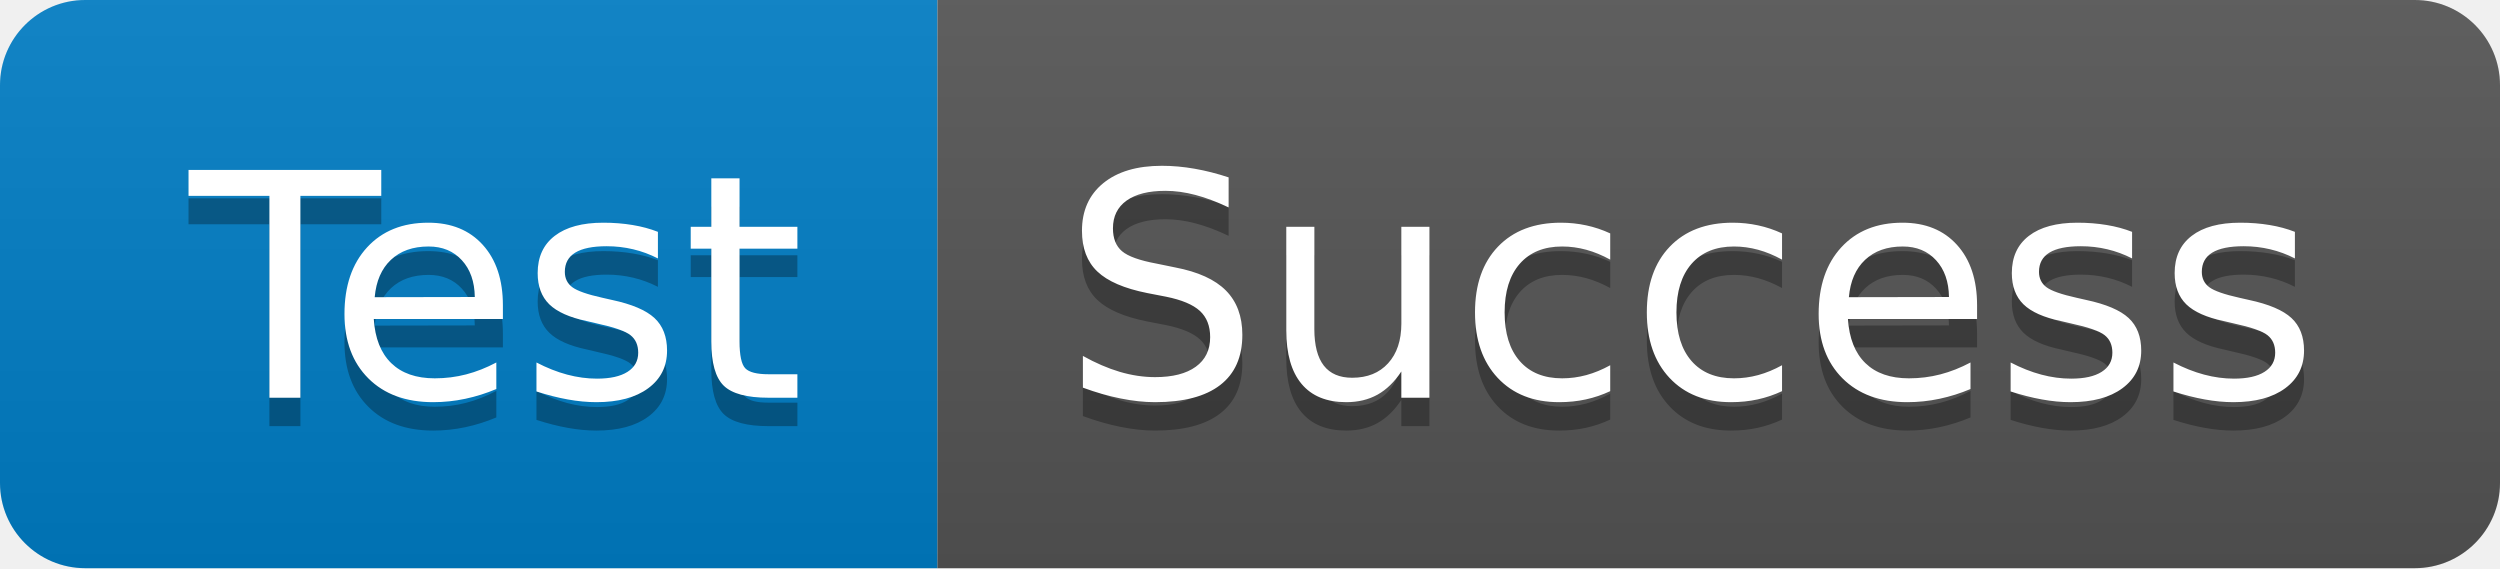
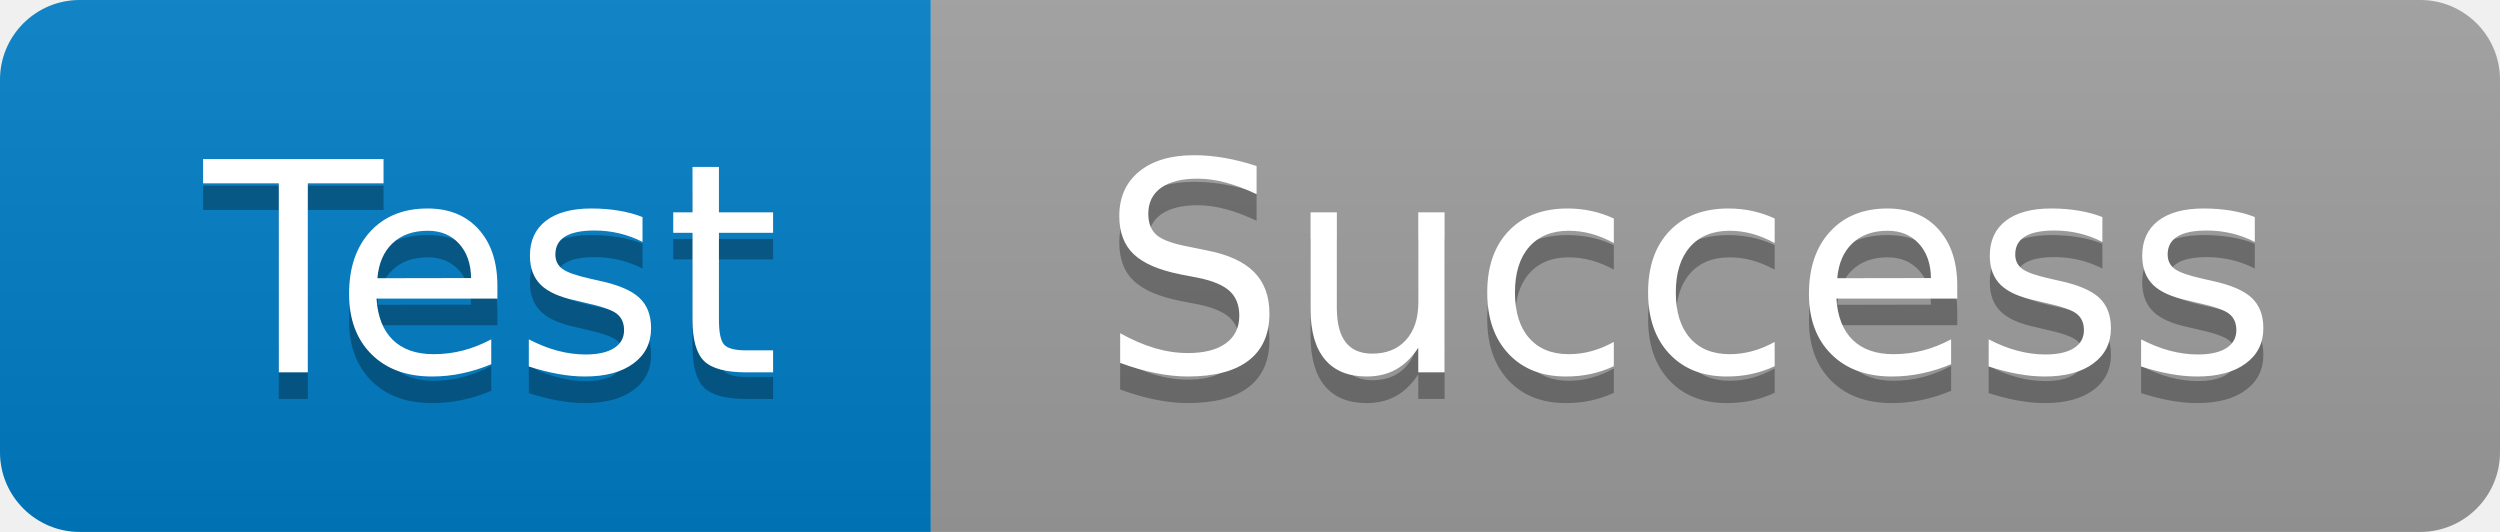
- <svg xmlns="http://www.w3.org/2000/svg" xmlns:xlink="http://www.w3.org/1999/xlink" width="88" height="20">
+ <svg xmlns="http://www.w3.org/2000/svg" width="94" height="20" role="img" aria-label="Test: Success">
  <linearGradient id="s" x2="0" y2="100%">
    <stop offset="0" stop-color="#bbb" stop-opacity=".1" />
    <stop offset="1" stop-opacity=".1" />
  </linearGradient>
  <clipPath id="r">
-     <rect width="88" height="20" rx="3" fill="#fff" />
+     <rect width="94" height="20" rx="3" fill="#fff" />
  </clipPath>
-   <g clip-path="url(#r)" transform="scale(1)">
-     <rect width="33" height="20" fill="#007ec6" />
-     <rect x="33" width="55" height="20" fill="#555" />
-     <rect width="88" height="20" fill="url(#s)" />
+   <g clip-path="url(#r)">
+     <rect width="35" height="20" fill="#007ec6" />
+     <rect x="35" width="59" height="20" fill="#9f9f9f" />
+     <rect width="94" height="20" fill="url(#s)" />
  </g>
-   <g fill="#fff" text-anchor="middle" font-family="Verdana,Geneva,DejaVu Sans,sans-serif" text-rendering="geometricPrecision" font-size="110" transform="scale(1)">
-     <image visibility="hidden" x="5" y="3" width="14" height="14" xlink:href="" />
-     <text x="175" y="150" fill="#010101" fill-opacity=".3" transform="scale(.1)" textLength="230">Test</text>
-     <text x="175" y="140" transform="scale(.1)" textLength="230">Test</text>
-     <text x="595" y="150" fill="#010101" fill-opacity=".3" transform="scale(.1)" textLength="450">Success</text>
-     <text x="595" y="140" transform="scale(.1)" textLength="450">Success</text>
+   <g fill="#fff" text-anchor="middle" font-family="Verdana,Geneva,DejaVu Sans,sans-serif" text-rendering="geometricPrecision" font-size="110">
+     <text aria-hidden="true" x="185" y="150" fill="#010101" fill-opacity=".3" transform="scale(.1)" textLength="250">Test</text>
+     <text x="185" y="140" transform="scale(.1)" fill="#fff" textLength="250">Test</text>
+     <text aria-hidden="true" x="635" y="150" fill="#010101" fill-opacity=".3" transform="scale(.1)" textLength="490">Success</text>
+     <text x="635" y="140" transform="scale(.1)" fill="#fff" textLength="490">Success</text>
  </g>
</svg>
